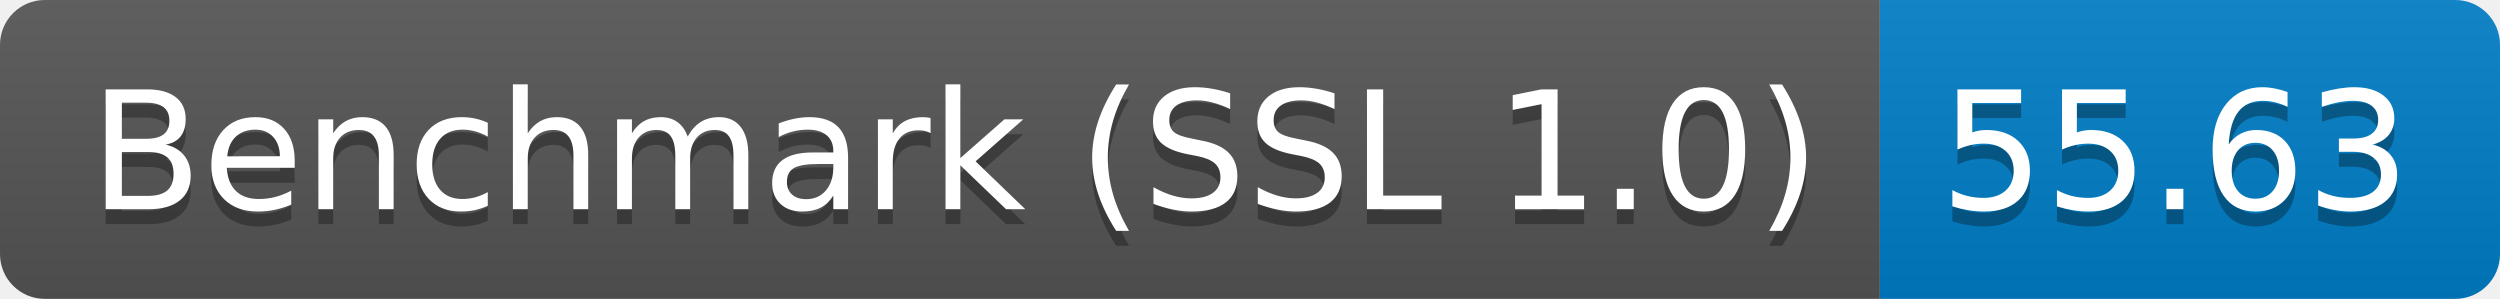
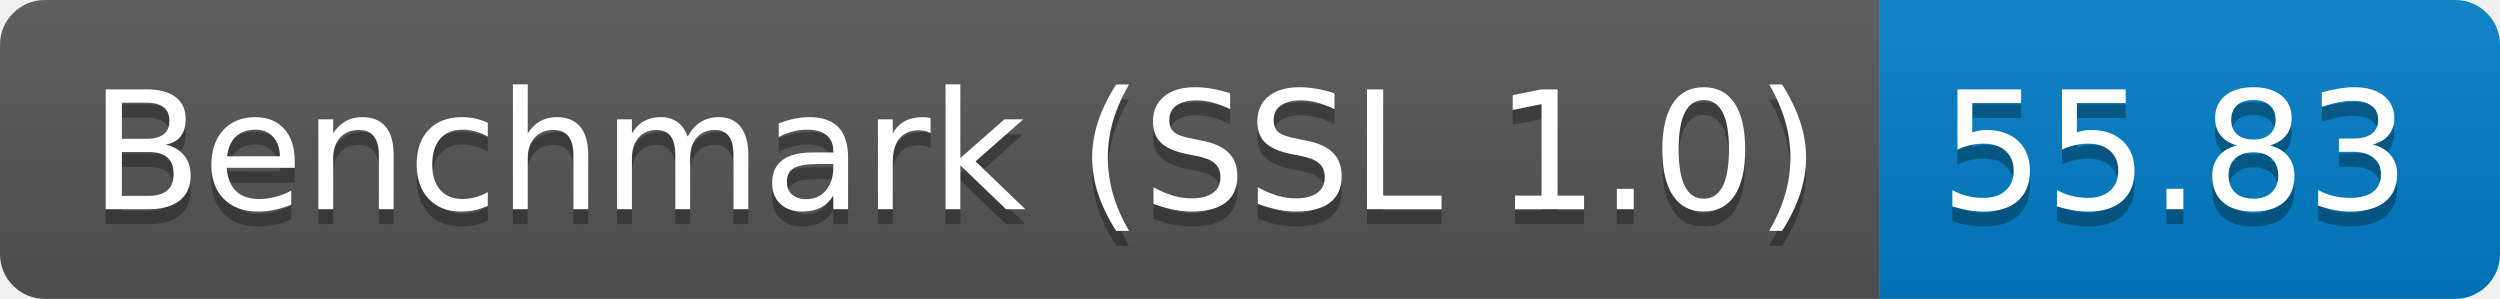
<svg xmlns="http://www.w3.org/2000/svg" height="20" width="167.3">
  <linearGradient id="smooth" x2="0" y2="100%">
    <stop offset="0" stop-color="#bbb" stop-opacity=".1" />
    <stop offset="1" stop-opacity=".1" />
  </linearGradient>
  <clipPath id="round">
    <rect fill="#fff" height="20" rx="3" width="167.3" />
  </clipPath>
  <g clip-path="url(#round)">
    <rect fill="#555" height="20" width="125.8" />
    <rect fill="#007ec6" height="20" width="41.5" x="125.8" />
    <rect fill="url(#smooth)" height="20" width="167.3" />
  </g>
  <g fill="#fff" font-family="DejaVu Sans,Verdana,Geneva,sans-serif" font-size="110" text-anchor="middle">
    <text fill="#010101" fill-opacity=".3" lengthAdjust="spacing" textLength="1158.0" transform="scale(0.1)" x="639.0" y="150">Benchmark (SSL 1.0)</text>
    <text lengthAdjust="spacing" textLength="1158.0" transform="scale(0.1)" x="639.0" y="140">Benchmark (SSL 1.0)</text>
-     <text fill="#010101" fill-opacity=".3" lengthAdjust="spacing" textLength="315.0" transform="scale(0.1)" x="1455.5" y="150">55.63</text>
-     <text lengthAdjust="spacing" textLength="315.0" transform="scale(0.1)" x="1455.5" y="140">55.63</text>
+     <text fill="#010101" fill-opacity=".3" lengthAdjust="spacing" textLength="315.0" transform="scale(0.1)" x="1455.5" y="150">55.83</text>
+     <text lengthAdjust="spacing" textLength="315.0" transform="scale(0.1)" x="1455.5" y="140">55.83</text>
  </g>
</svg>
